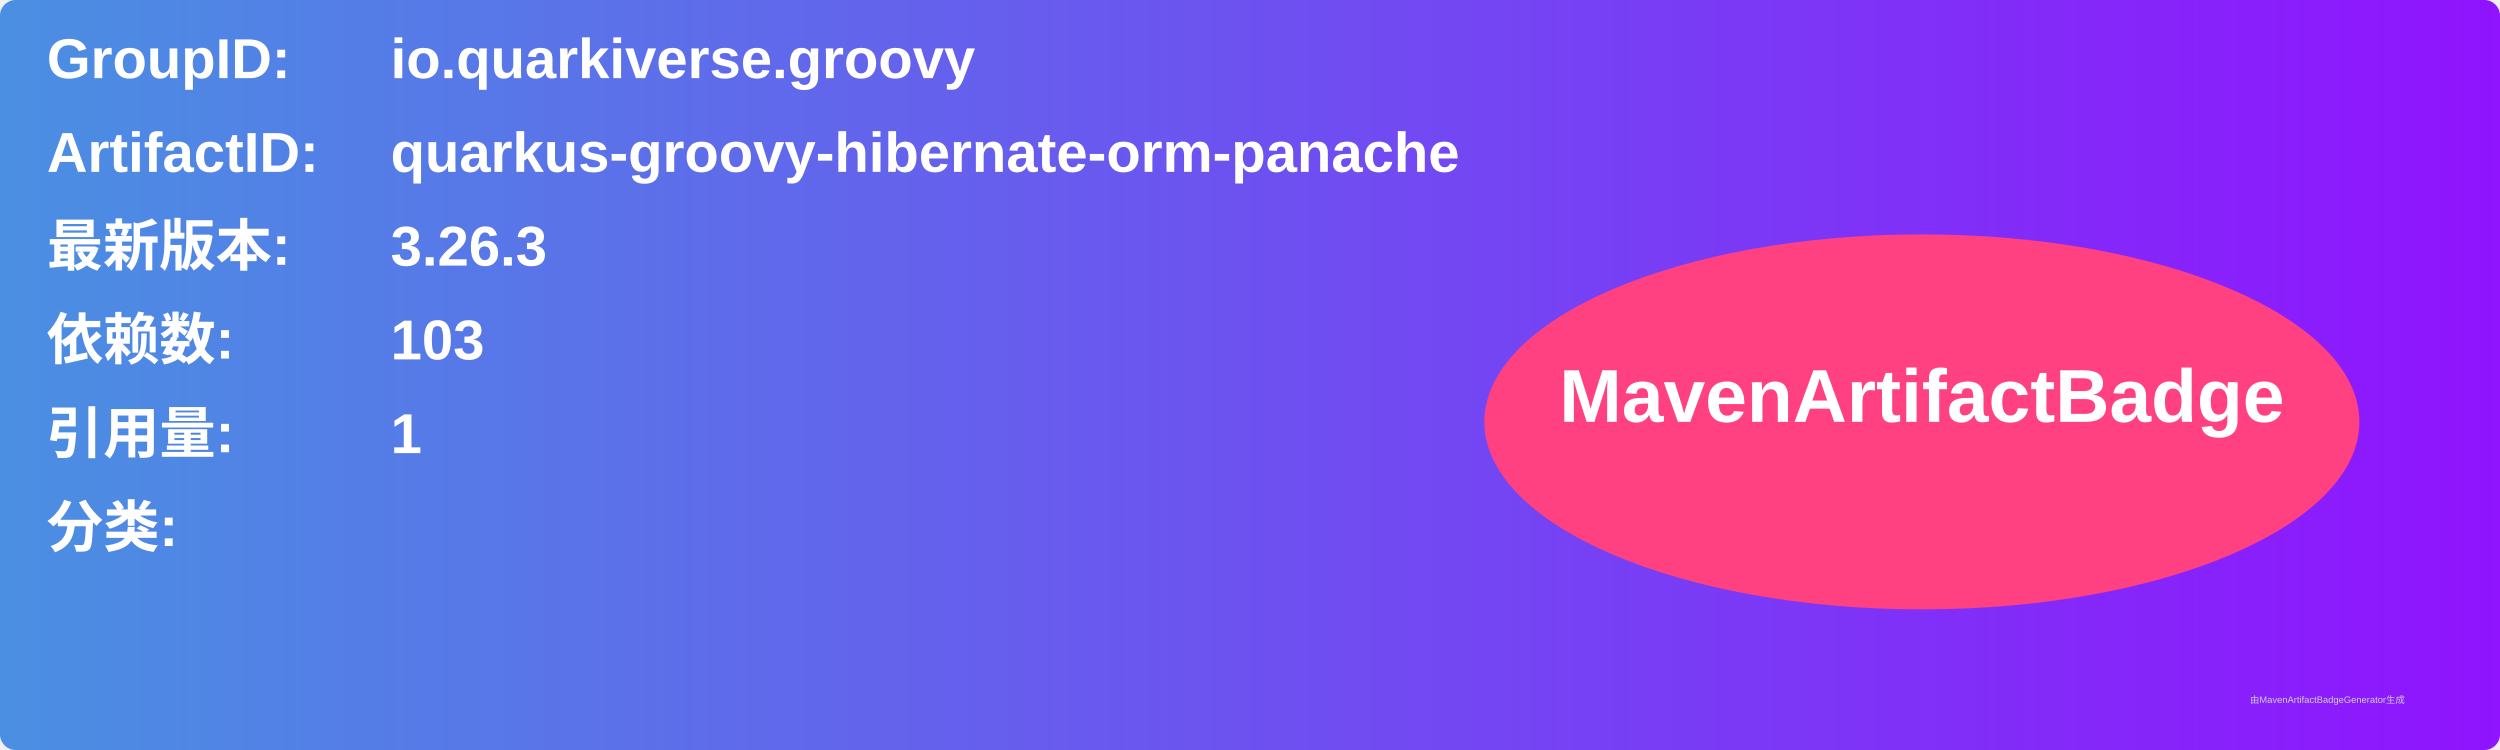
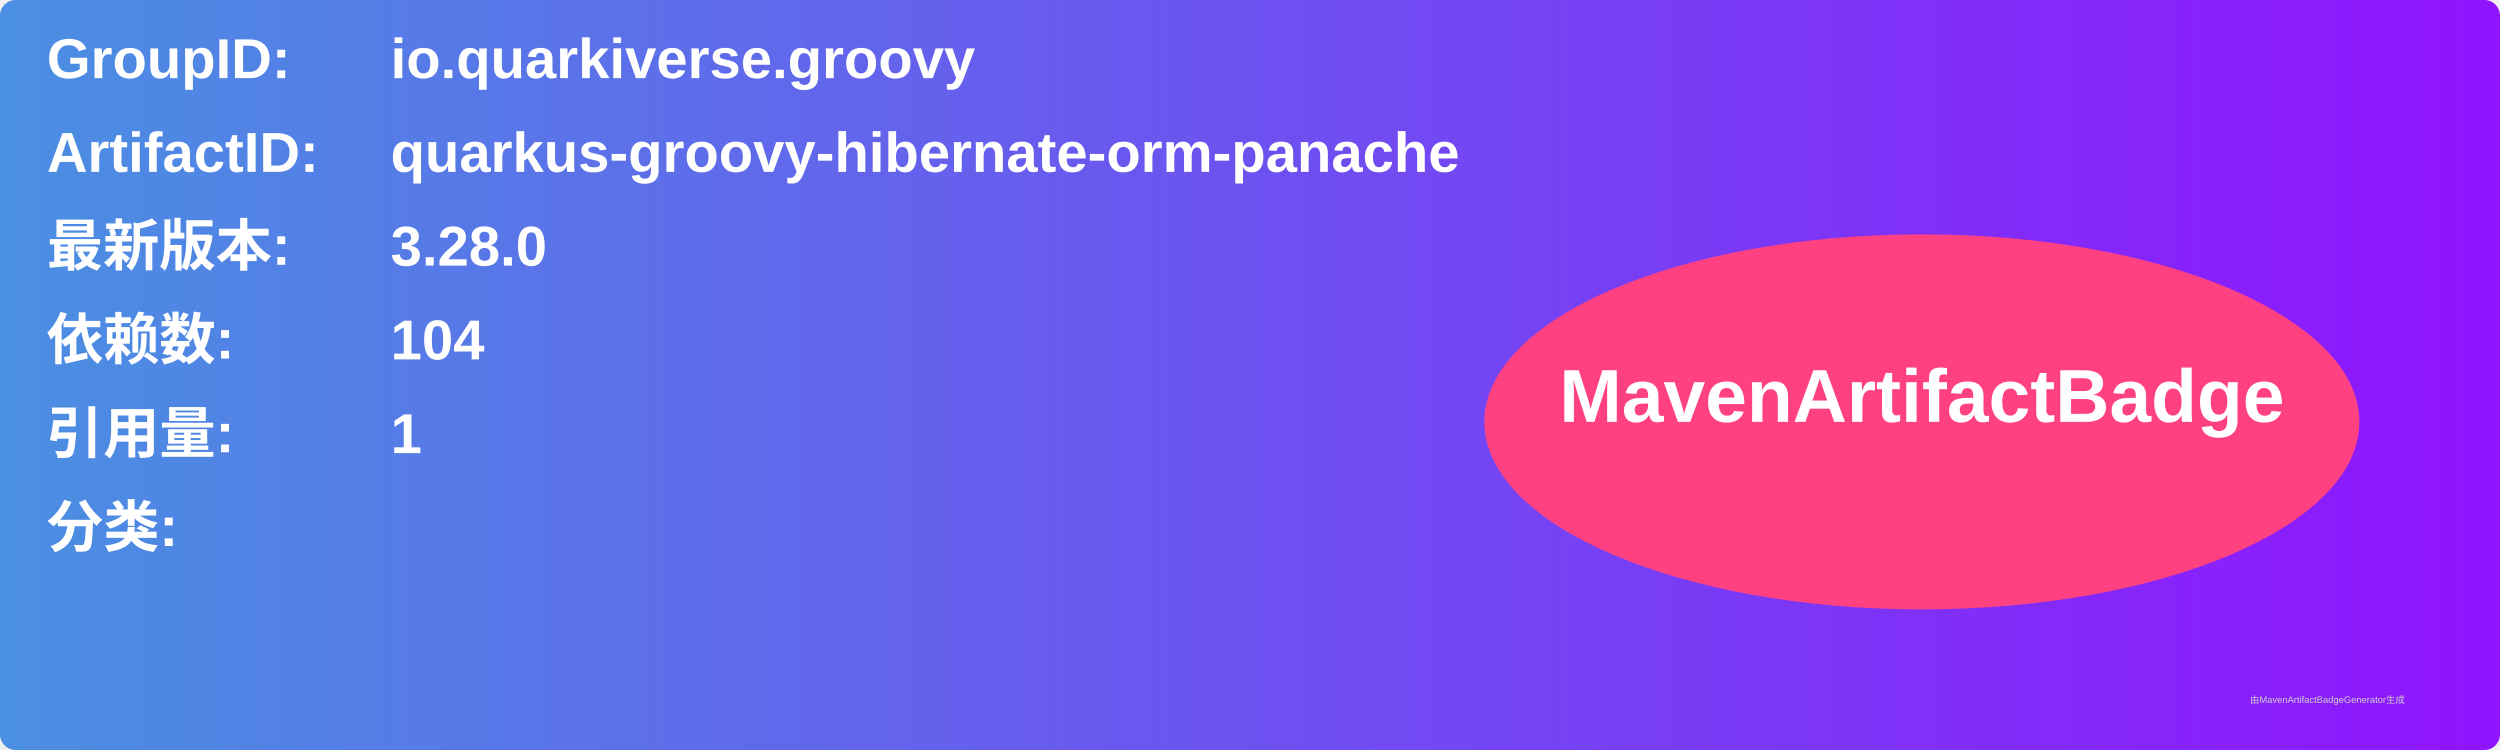
<svg xmlns="http://www.w3.org/2000/svg" width="800" height="240" viewBox="0 0 800 240">
  <linearGradient id="grad" x1="0%" y1="0%" x2="100%" y2="0%">
    <stop offset="0%" stop-color="#4a90e2" />
    <stop offset="100%" stop-color="#9013fe" />
  </linearGradient>
  <rect width="100%" height="100%" rx="5" ry="5" fill="url(#grad)" />
  <g transform="translate(15, 15)">
    <text x="0" y="10" font-family="Arial" font-size="18" fill="white" font-weight="bold" width="260">GroupID:</text>
    <text x="110" y="10" font-family="Arial" font-size="18" fill="white" font-weight="bold" width="460">io.quarkiverse.groovy</text>
    <text x="0" y="40" font-family="Arial" font-size="18" fill="white" font-weight="bold" width="260">ArtifactID:</text>
    <text x="110" y="40" font-family="Arial" font-size="18" fill="white" font-weight="bold" width="460">quarkus-groovy-hibernate-orm-panache</text>
    <text x="0" y="70" font-family="Arial" font-size="18" fill="white" font-weight="bold">最新版本:</text>
    <text x="110" y="70" font-family="Arial" font-size="18" fill="white" font-weight="bold">
-       <tspan font-weight="bold">3.26.3</tspan>
+       <tspan font-weight="bold">3.28.0</tspan>
    </text>
    <text x="0" y="100" font-family="Arial" font-size="18" fill="white" font-weight="bold">依赖数: </text>
    <text x="110" y="100" font-family="Arial" font-size="18" fill="white">
-       <tspan font-weight="bold">103</tspan>
+       <tspan font-weight="bold">104</tspan>
    </text>
    <text x="0" y="130" font-family="Arial" font-size="18" fill="white" font-weight="bold">引用量: </text>
    <text x="110" y="130" font-family="Arial" font-size="18" fill="white">
      <tspan font-weight="bold">1</tspan>
    </text>
    <text x="0" y="160" font-family="Arial" font-size="18" fill="white" font-weight="bold">分类:</text>
    <text x="10" y="190" font-family="Arial" font-size="10" fill="white">
      <tspan font-weight="bold" />
    </text>
    <ellipse cx="600" cy="120" rx="140" ry="60" fill="#ff4081" />
    <text x="600" y="120" text-anchor="middle" font-family="Arial" font-size="24" fill="white" font-weight="bold">MavenArtifactBadge</text>
  </g>
  <text x="720" y="225" font-family="Arial" font-size="3" fill="#d0d0d0">由MavenArtifactBadgeGenerator生成</text>
</svg>
